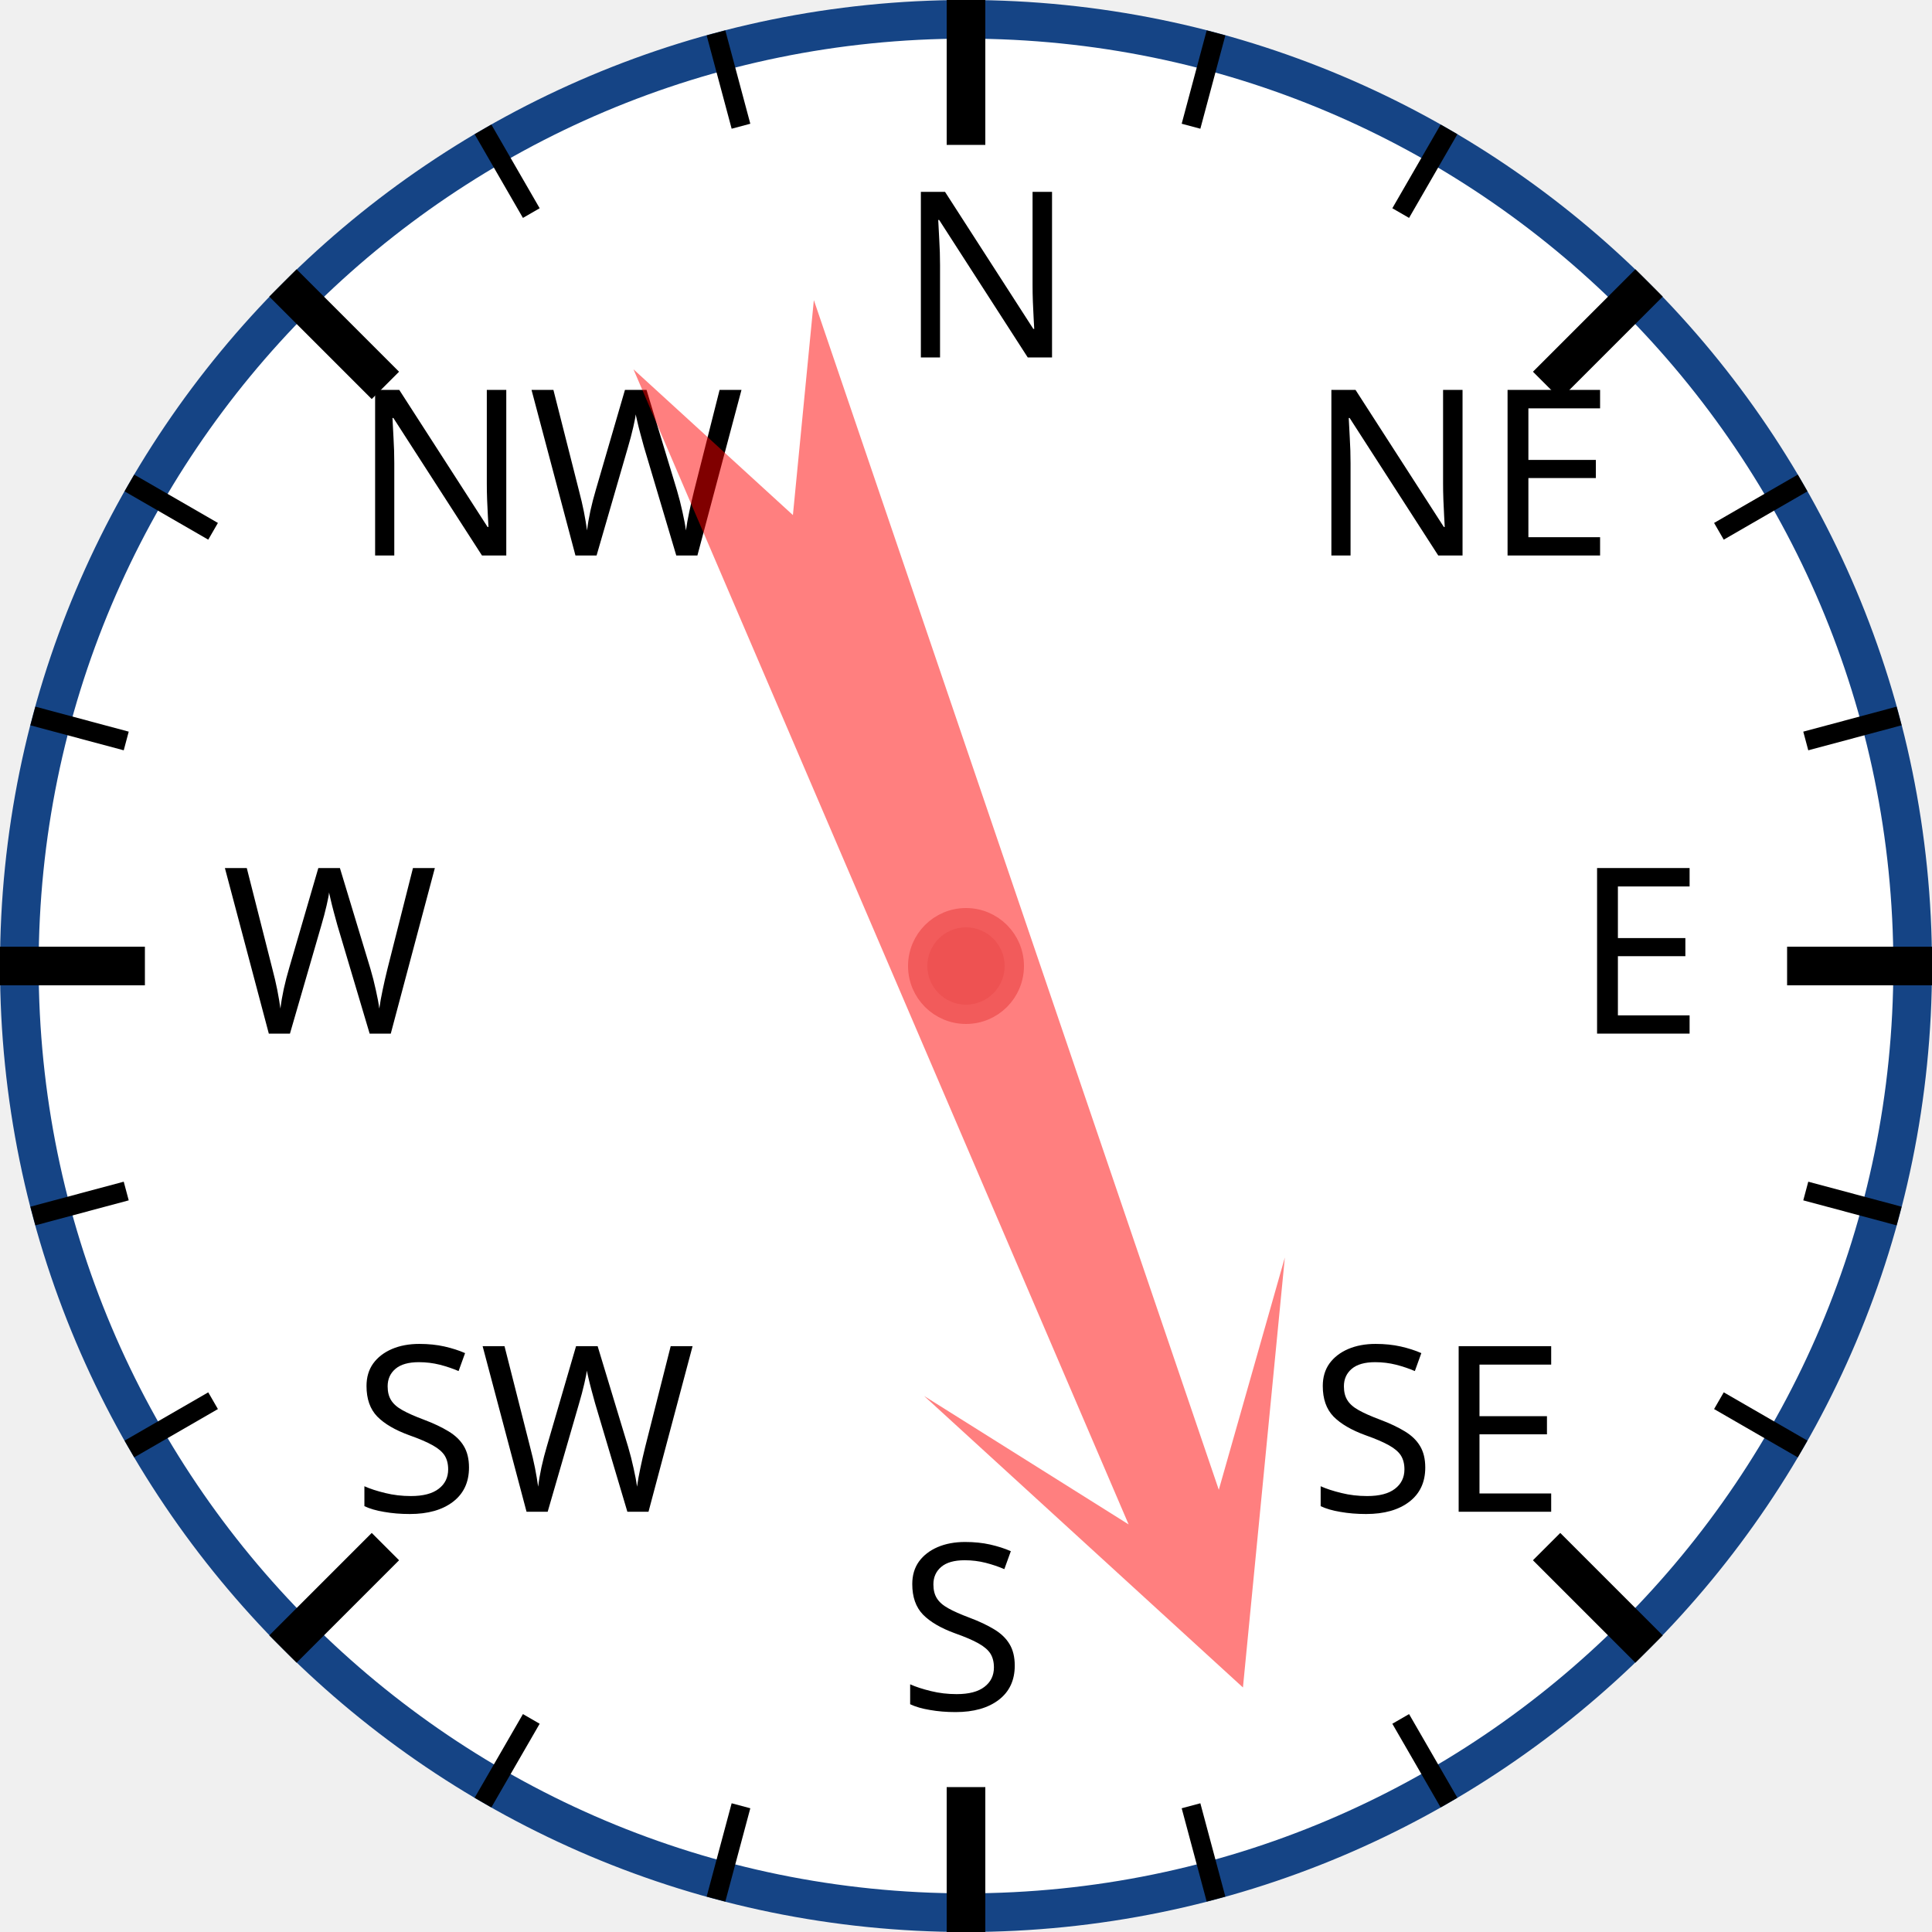
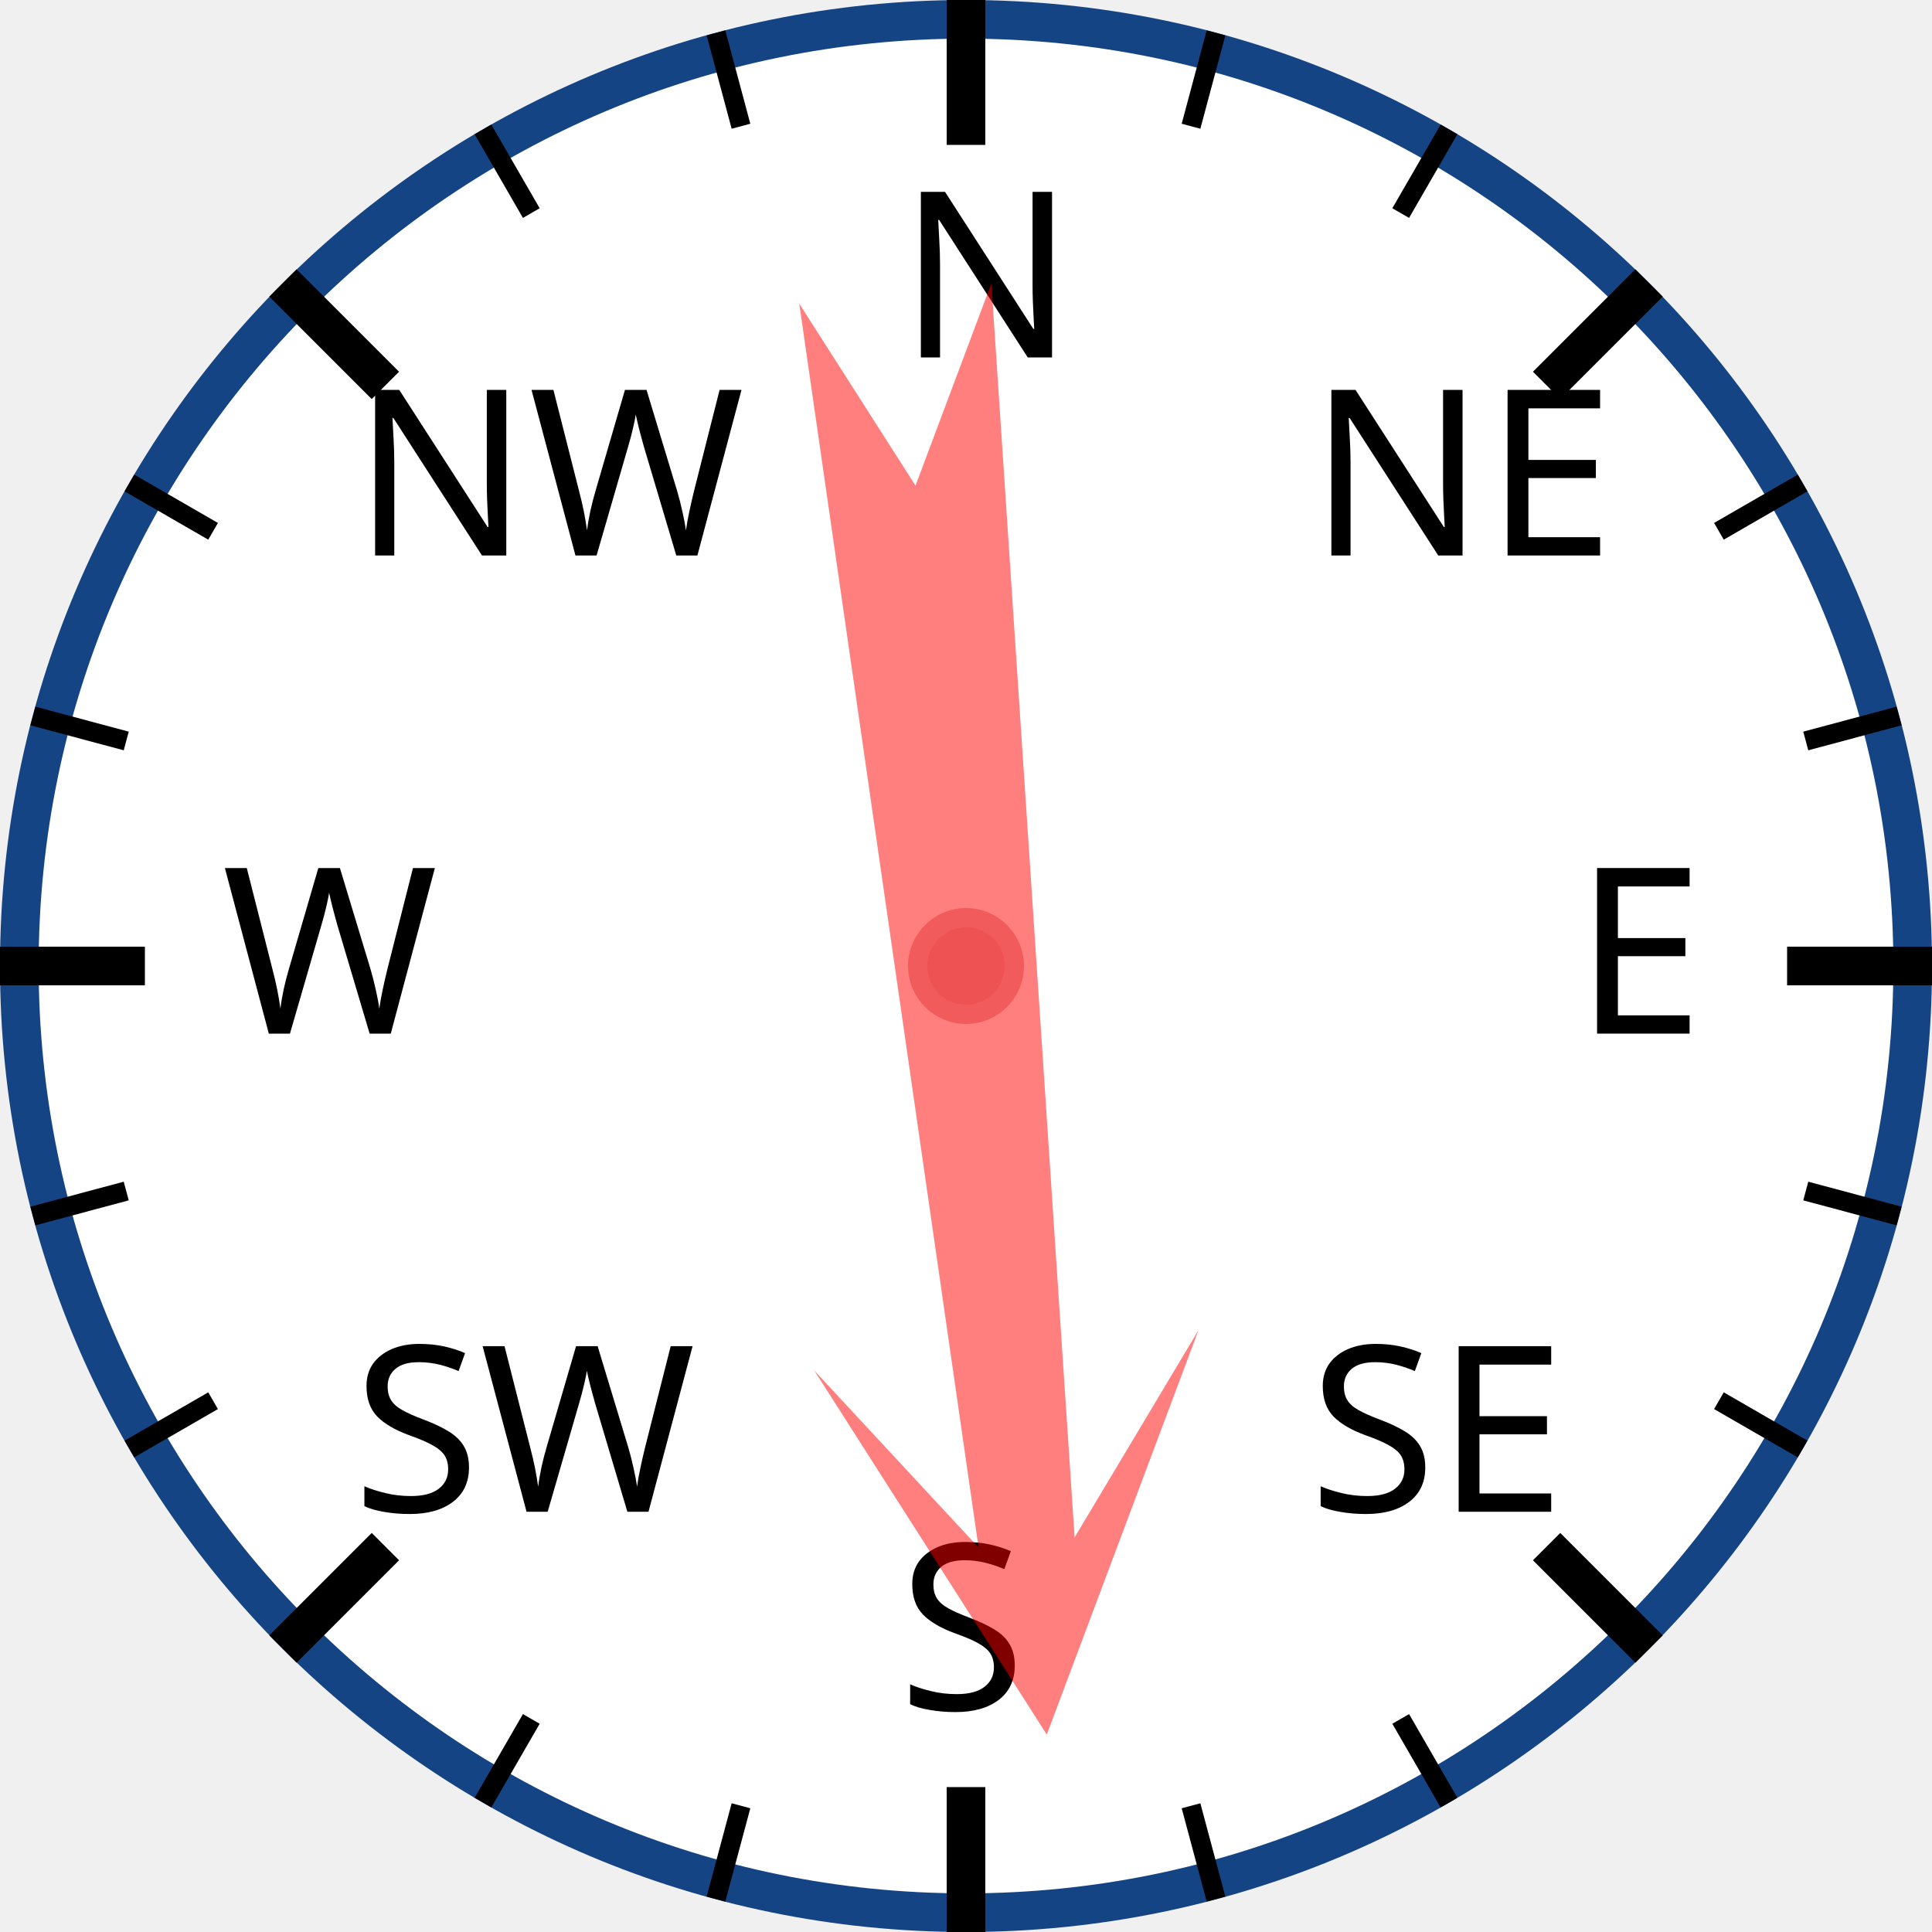
<svg xmlns="http://www.w3.org/2000/svg" width="120px" height="120px" viewBox="0 0 200 200">
  <circle cx="100" cy="100" r="98" style="fill: white; stroke: #154485; stroke-width: 4;" />
  <text x="93.0" y="37.0" style="font-family: sans-serif; font-size: 18pt;">N</text>
  <line x1="100.0" y1="0.0" x2="100.0" y2="15.0" style="stroke: black; stroke-width: 4;" />
  <line x1="74.118" y1="3.407" x2="76.706" y2="13.067" style="stroke: black; stroke-width: 2;" />
  <line x1="50" y1="13.397" x2="55" y2="22.058" style="stroke: black; stroke-width: 2;" />
  <text x="36.503" y="57.503" style="font-family: sans-serif; font-size: 18pt;">NW</text>
  <line x1="29.289" y1="29.289" x2="39.896" y2="39.896" style="stroke: black; stroke-width: 4;" />
  <line x1="13.397" y1="50" x2="22.058" y2="55" style="stroke: black; stroke-width: 2;" />
  <line x1="3.407" y1="74.118" x2="13.067" y2="76.706" style="stroke: black; stroke-width: 2;" />
  <text x="23.0" y="107.0" style="font-family: sans-serif; font-size: 18pt;">W</text>
  <line x1="0.0" y1="100.0" x2="15.0" y2="100.0" style="stroke: black; stroke-width: 4;" />
  <line x1="3.407" y1="125.882" x2="13.067" y2="123.294" style="stroke: black; stroke-width: 2;" />
  <line x1="13.397" y1="150" x2="22.058" y2="145" style="stroke: black; stroke-width: 2;" />
  <text x="36.503" y="156.497" style="font-family: sans-serif; font-size: 18pt;">SW</text>
  <line x1="29.289" y1="170.711" x2="39.896" y2="160.104" style="stroke: black; stroke-width: 4;" />
  <line x1="50" y1="186.603" x2="55" y2="177.942" style="stroke: black; stroke-width: 2;" />
  <line x1="74.118" y1="196.593" x2="76.706" y2="186.933" style="stroke: black; stroke-width: 2;" />
  <text x="93" y="177.0" style="font-family: sans-serif; font-size: 18pt;">S</text>
  <line x1="100" y1="200.0" x2="100" y2="185.0" style="stroke: black; stroke-width: 4;" />
  <line x1="125.882" y1="196.593" x2="123.294" y2="186.933" style="stroke: black; stroke-width: 2;" />
  <line x1="150.0" y1="186.603" x2="145.0" y2="177.942" style="stroke: black; stroke-width: 2;" />
  <text x="135.497" y="156.497" style="font-family: sans-serif; font-size: 18pt;">SE</text>
  <line x1="170.711" y1="170.711" x2="160.104" y2="160.104" style="stroke: black; stroke-width: 4;" />
  <line x1="186.603" y1="150" x2="177.942" y2="145" style="stroke: black; stroke-width: 2;" />
  <line x1="196.593" y1="125.882" x2="186.933" y2="123.294" style="stroke: black; stroke-width: 2;" />
  <text x="163.0" y="107" style="font-family: sans-serif; font-size: 18pt;">E</text>
  <line x1="200.0" y1="100" x2="185.0" y2="100" style="stroke: black; stroke-width: 4;" />
  <line x1="196.593" y1="74.118" x2="186.933" y2="76.706" style="stroke: black; stroke-width: 2;" />
  <line x1="186.603" y1="50" x2="177.942" y2="55" style="stroke: black; stroke-width: 2;" />
  <text x="135.497" y="57.503" style="font-family: sans-serif; font-size: 18pt;">NE</text>
  <line x1="170.711" y1="29.289" x2="160.104" y2="39.896" style="stroke: black; stroke-width: 4;" />
  <line x1="150" y1="13.397" x2="145" y2="22.058" style="stroke: black; stroke-width: 2;" />
  <line x1="125.882" y1="3.407" x2="123.294" y2="13.067" style="stroke: black; stroke-width: 2;" />
-   <polygon points="100 20 120 60 105 40 110 170 100 150 90 170 95 40 80 60" style="fill: red; fill-opacity: 0.5;" transform="rotate(159,100,100)" />
+   <polygon points="100 20 120 60 105 40 110 170 100 150 90 170 95 40 80 60" style="fill: red; fill-opacity: 0.5;" transform="rotate(174,100,100)" />
  <circle cx="100" cy="100" r="5" style="fill: #EE5252; stroke: #F25B5B; stroke-width: 2;" />
</svg>
